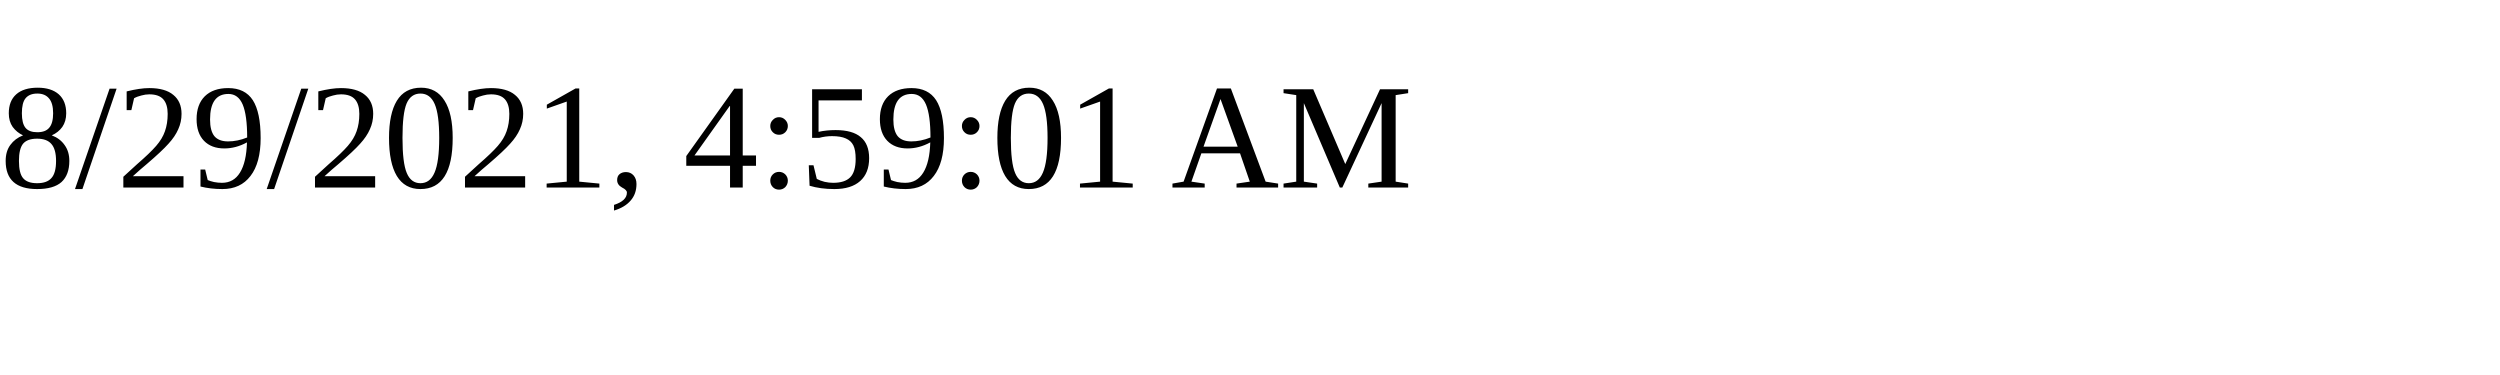
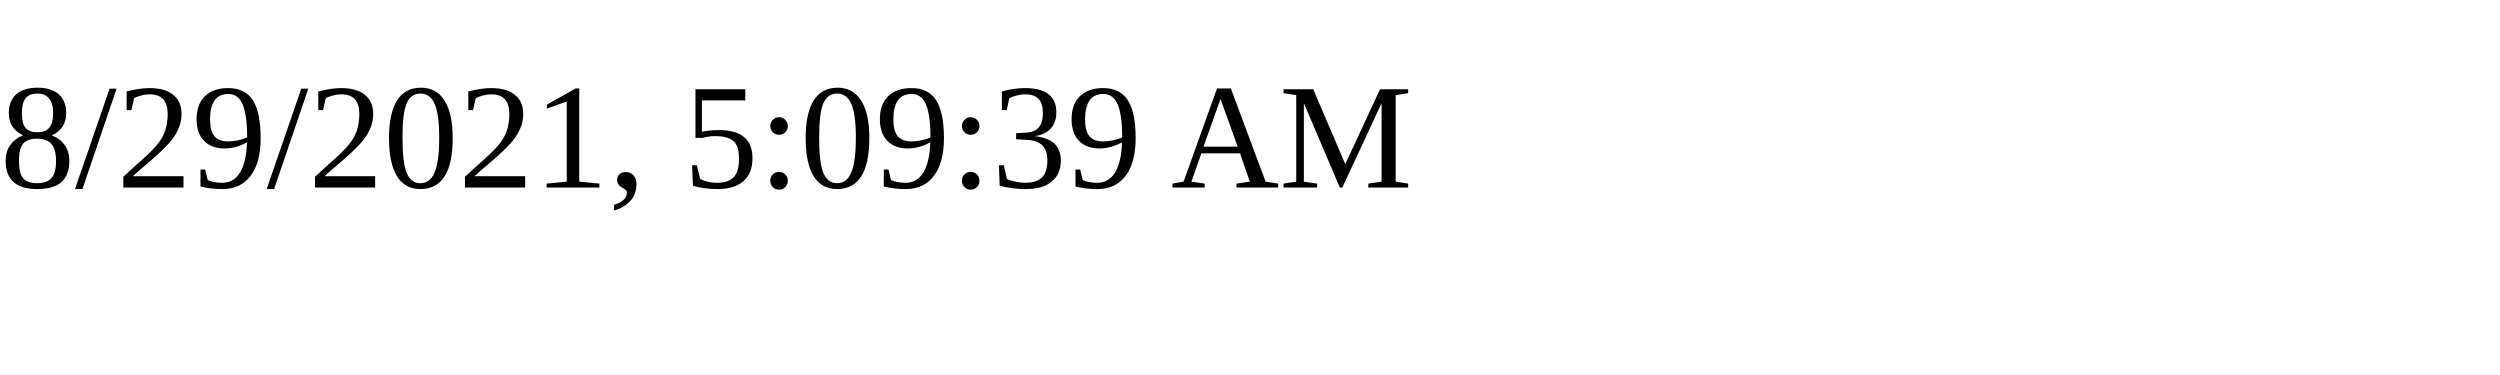
<svg xmlns="http://www.w3.org/2000/svg" height="30" width="200">
-   <text x="0" y="15">8/29/2021, 4:59:01 AM</text>
+   <text x="0" y="15">8/29/2021, 5:09:39 AM</text>
</svg>
